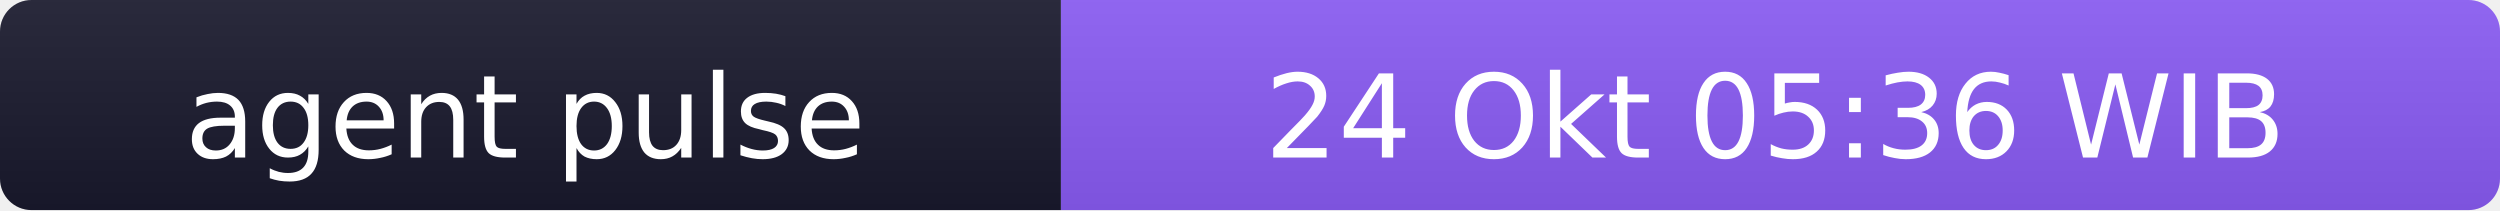
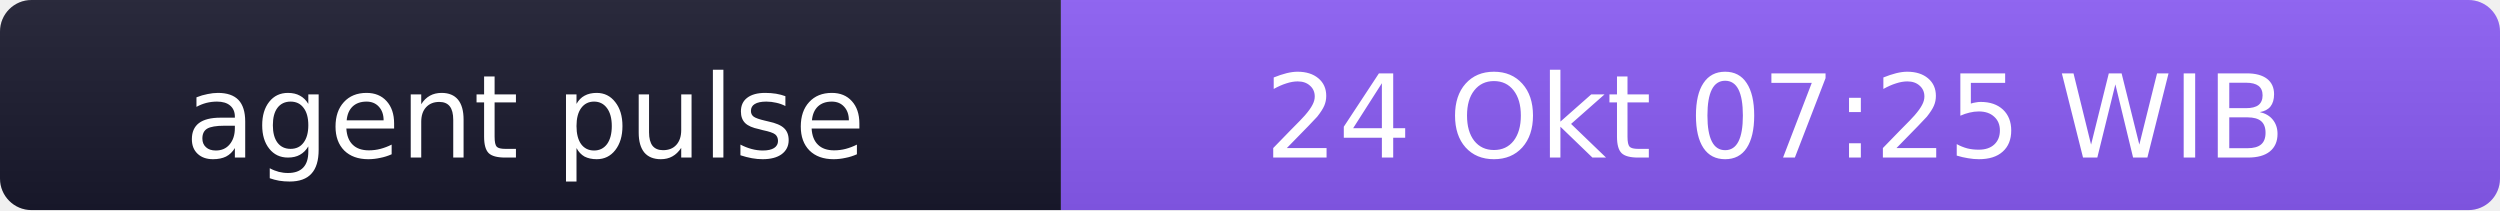
- <svg xmlns="http://www.w3.org/2000/svg" width="238" height="20" role="img" aria-label="agent pulse: 24 Okt 05:36 WIB">
+ <svg xmlns="http://www.w3.org/2000/svg" width="238" height="20" role="img" aria-label="agent pulse: 24 Okt 07:25 WIB">
  <linearGradient id="s" x2="0" y2="100%">
    <stop offset="0" stop-color="#bbb" stop-opacity=".1" />
    <stop offset="1" stop-opacity=".1" />
  </linearGradient>
  <clipPath id="r">
    <rect width="238" height="20" rx="3" fill="#fff" />
  </clipPath>
  <g clip-path="url(#r)">
    <rect width="101" height="20" fill="#1a1a2e" />
    <rect x="101" width="137" height="20" fill="#8b5cf6" />
    <rect width="238" height="20" fill="url(#s)" />
  </g>
  <g fill="#fff" text-anchor="middle" font-family="Verdana,Geneva,DejaVu Sans,sans-serif" font-size="11">
    <text x="50" y="15">agent pulse</text>
-     <text x="169" y="15">24 Okt 05:36 WIB</text>
+     <text x="169" y="15">24 Okt 07:25 WIB</text>
  </g>
</svg>
